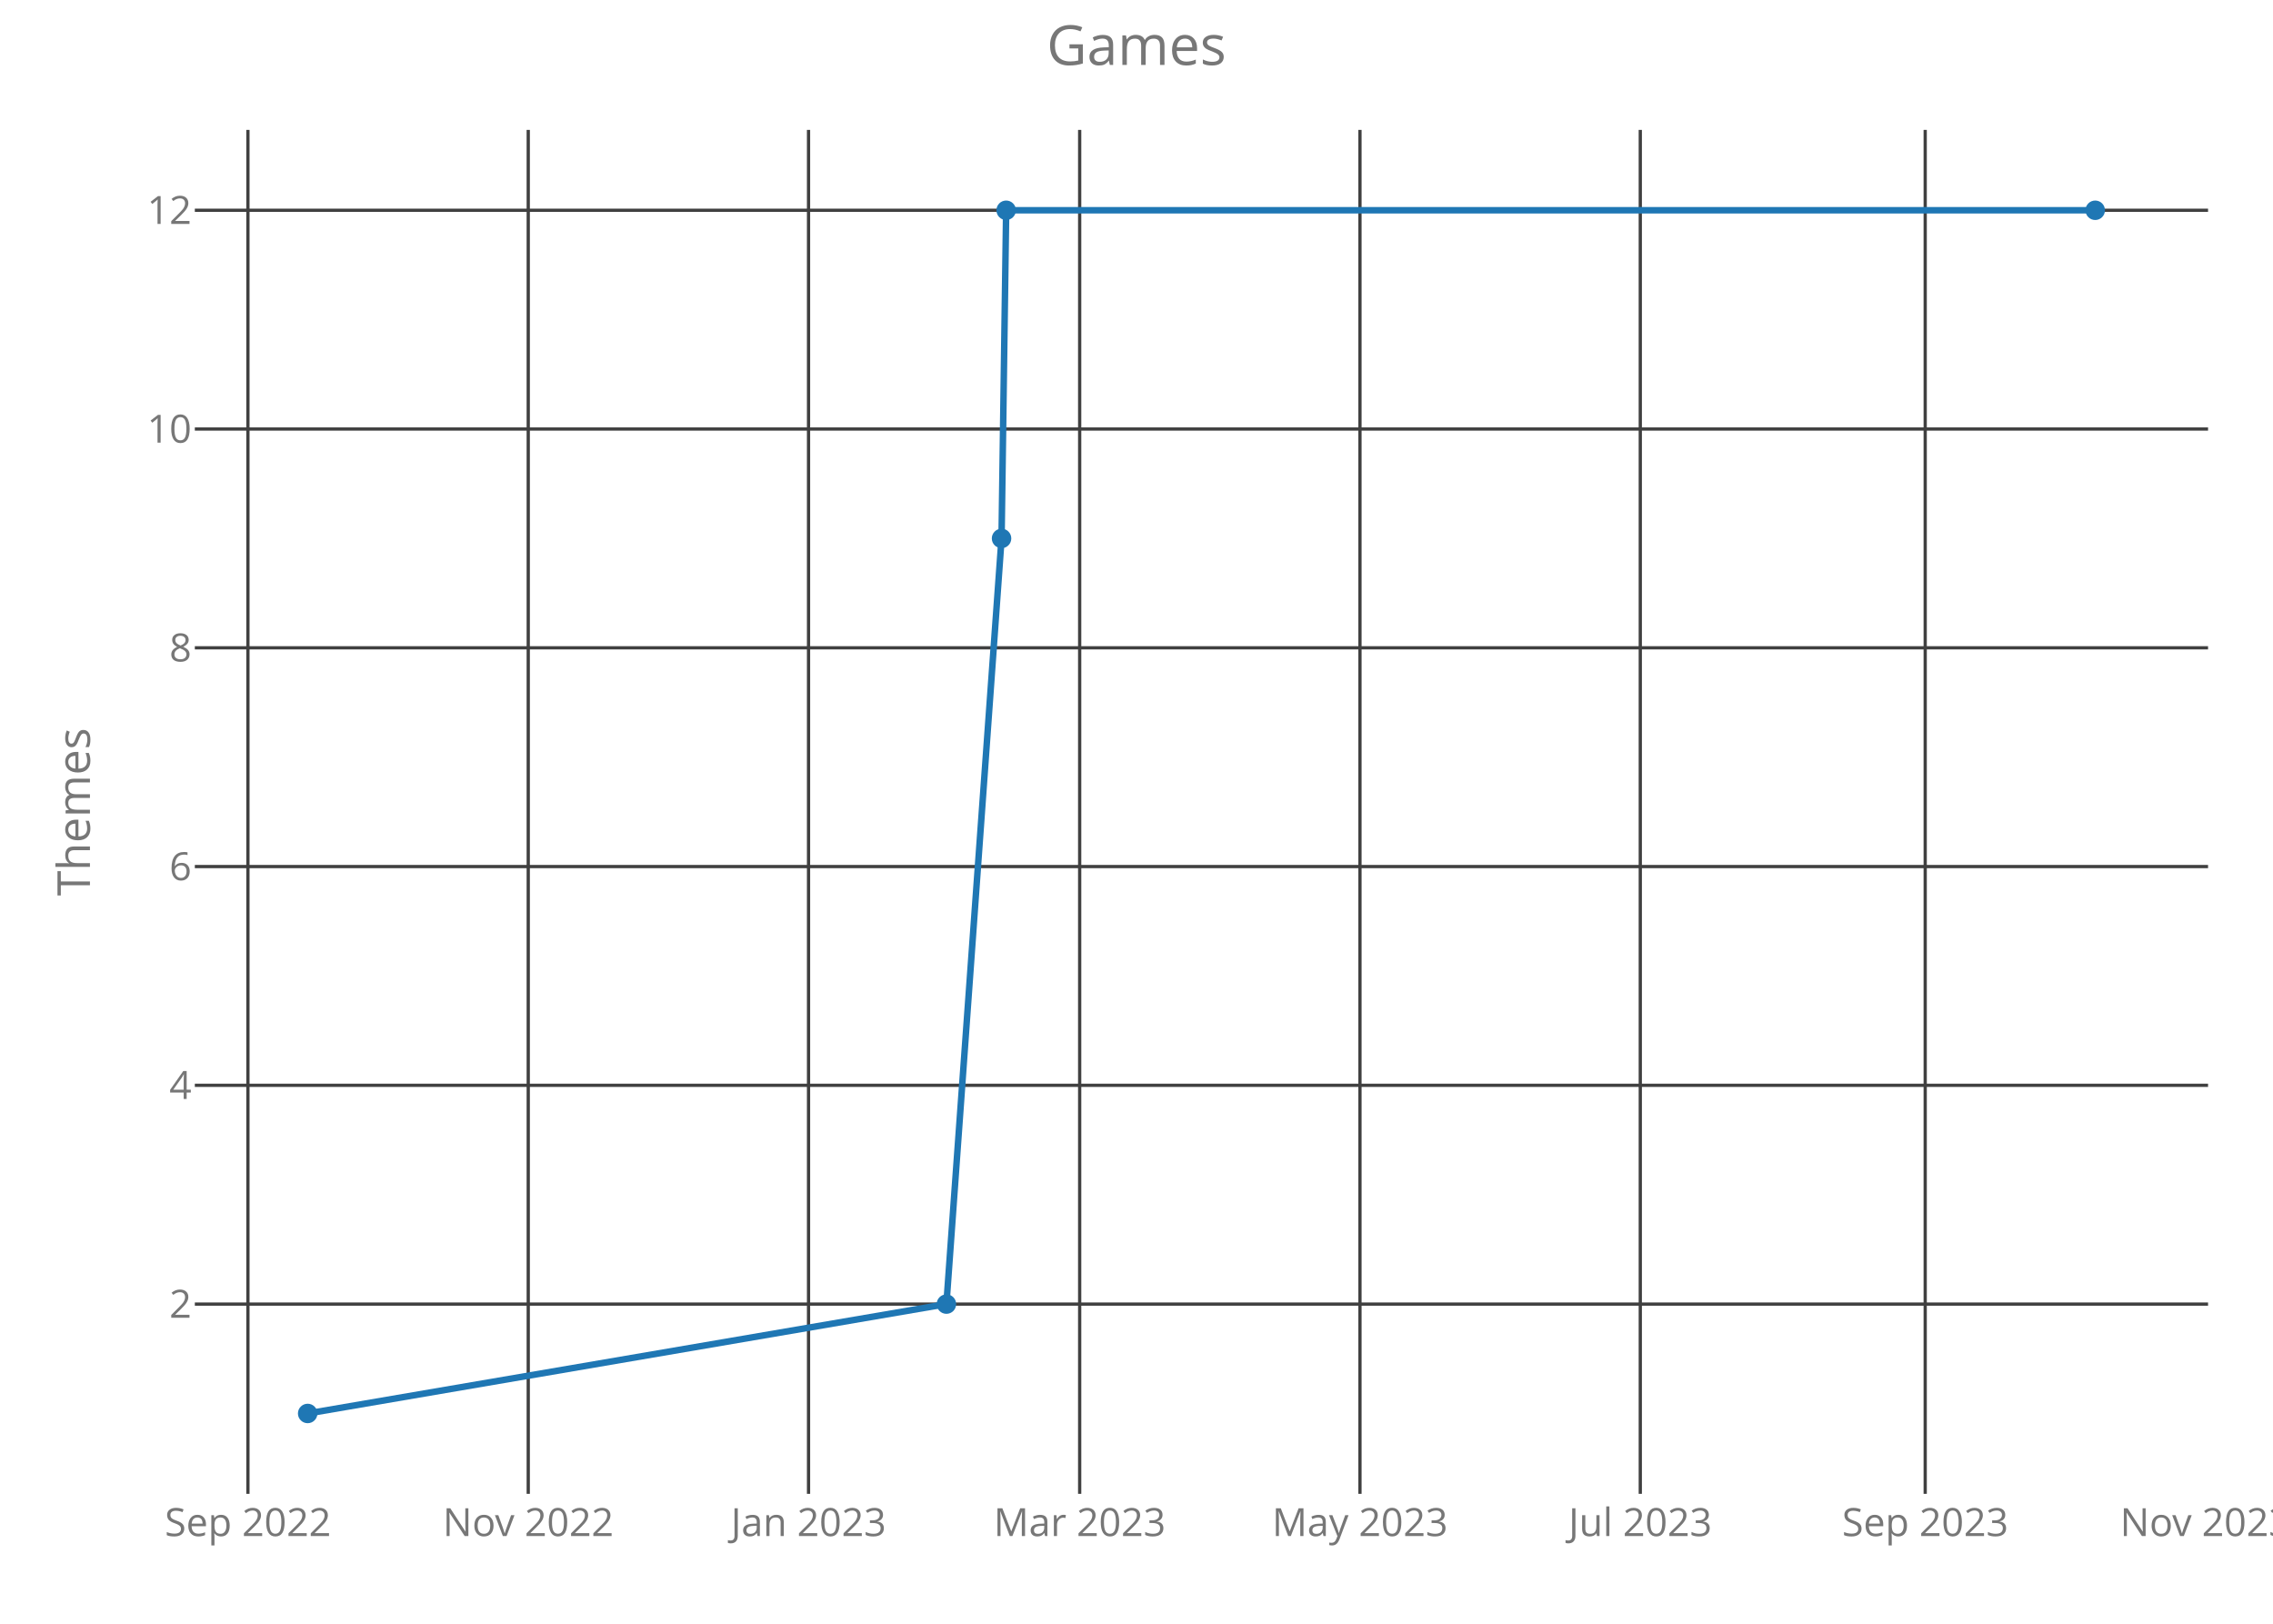
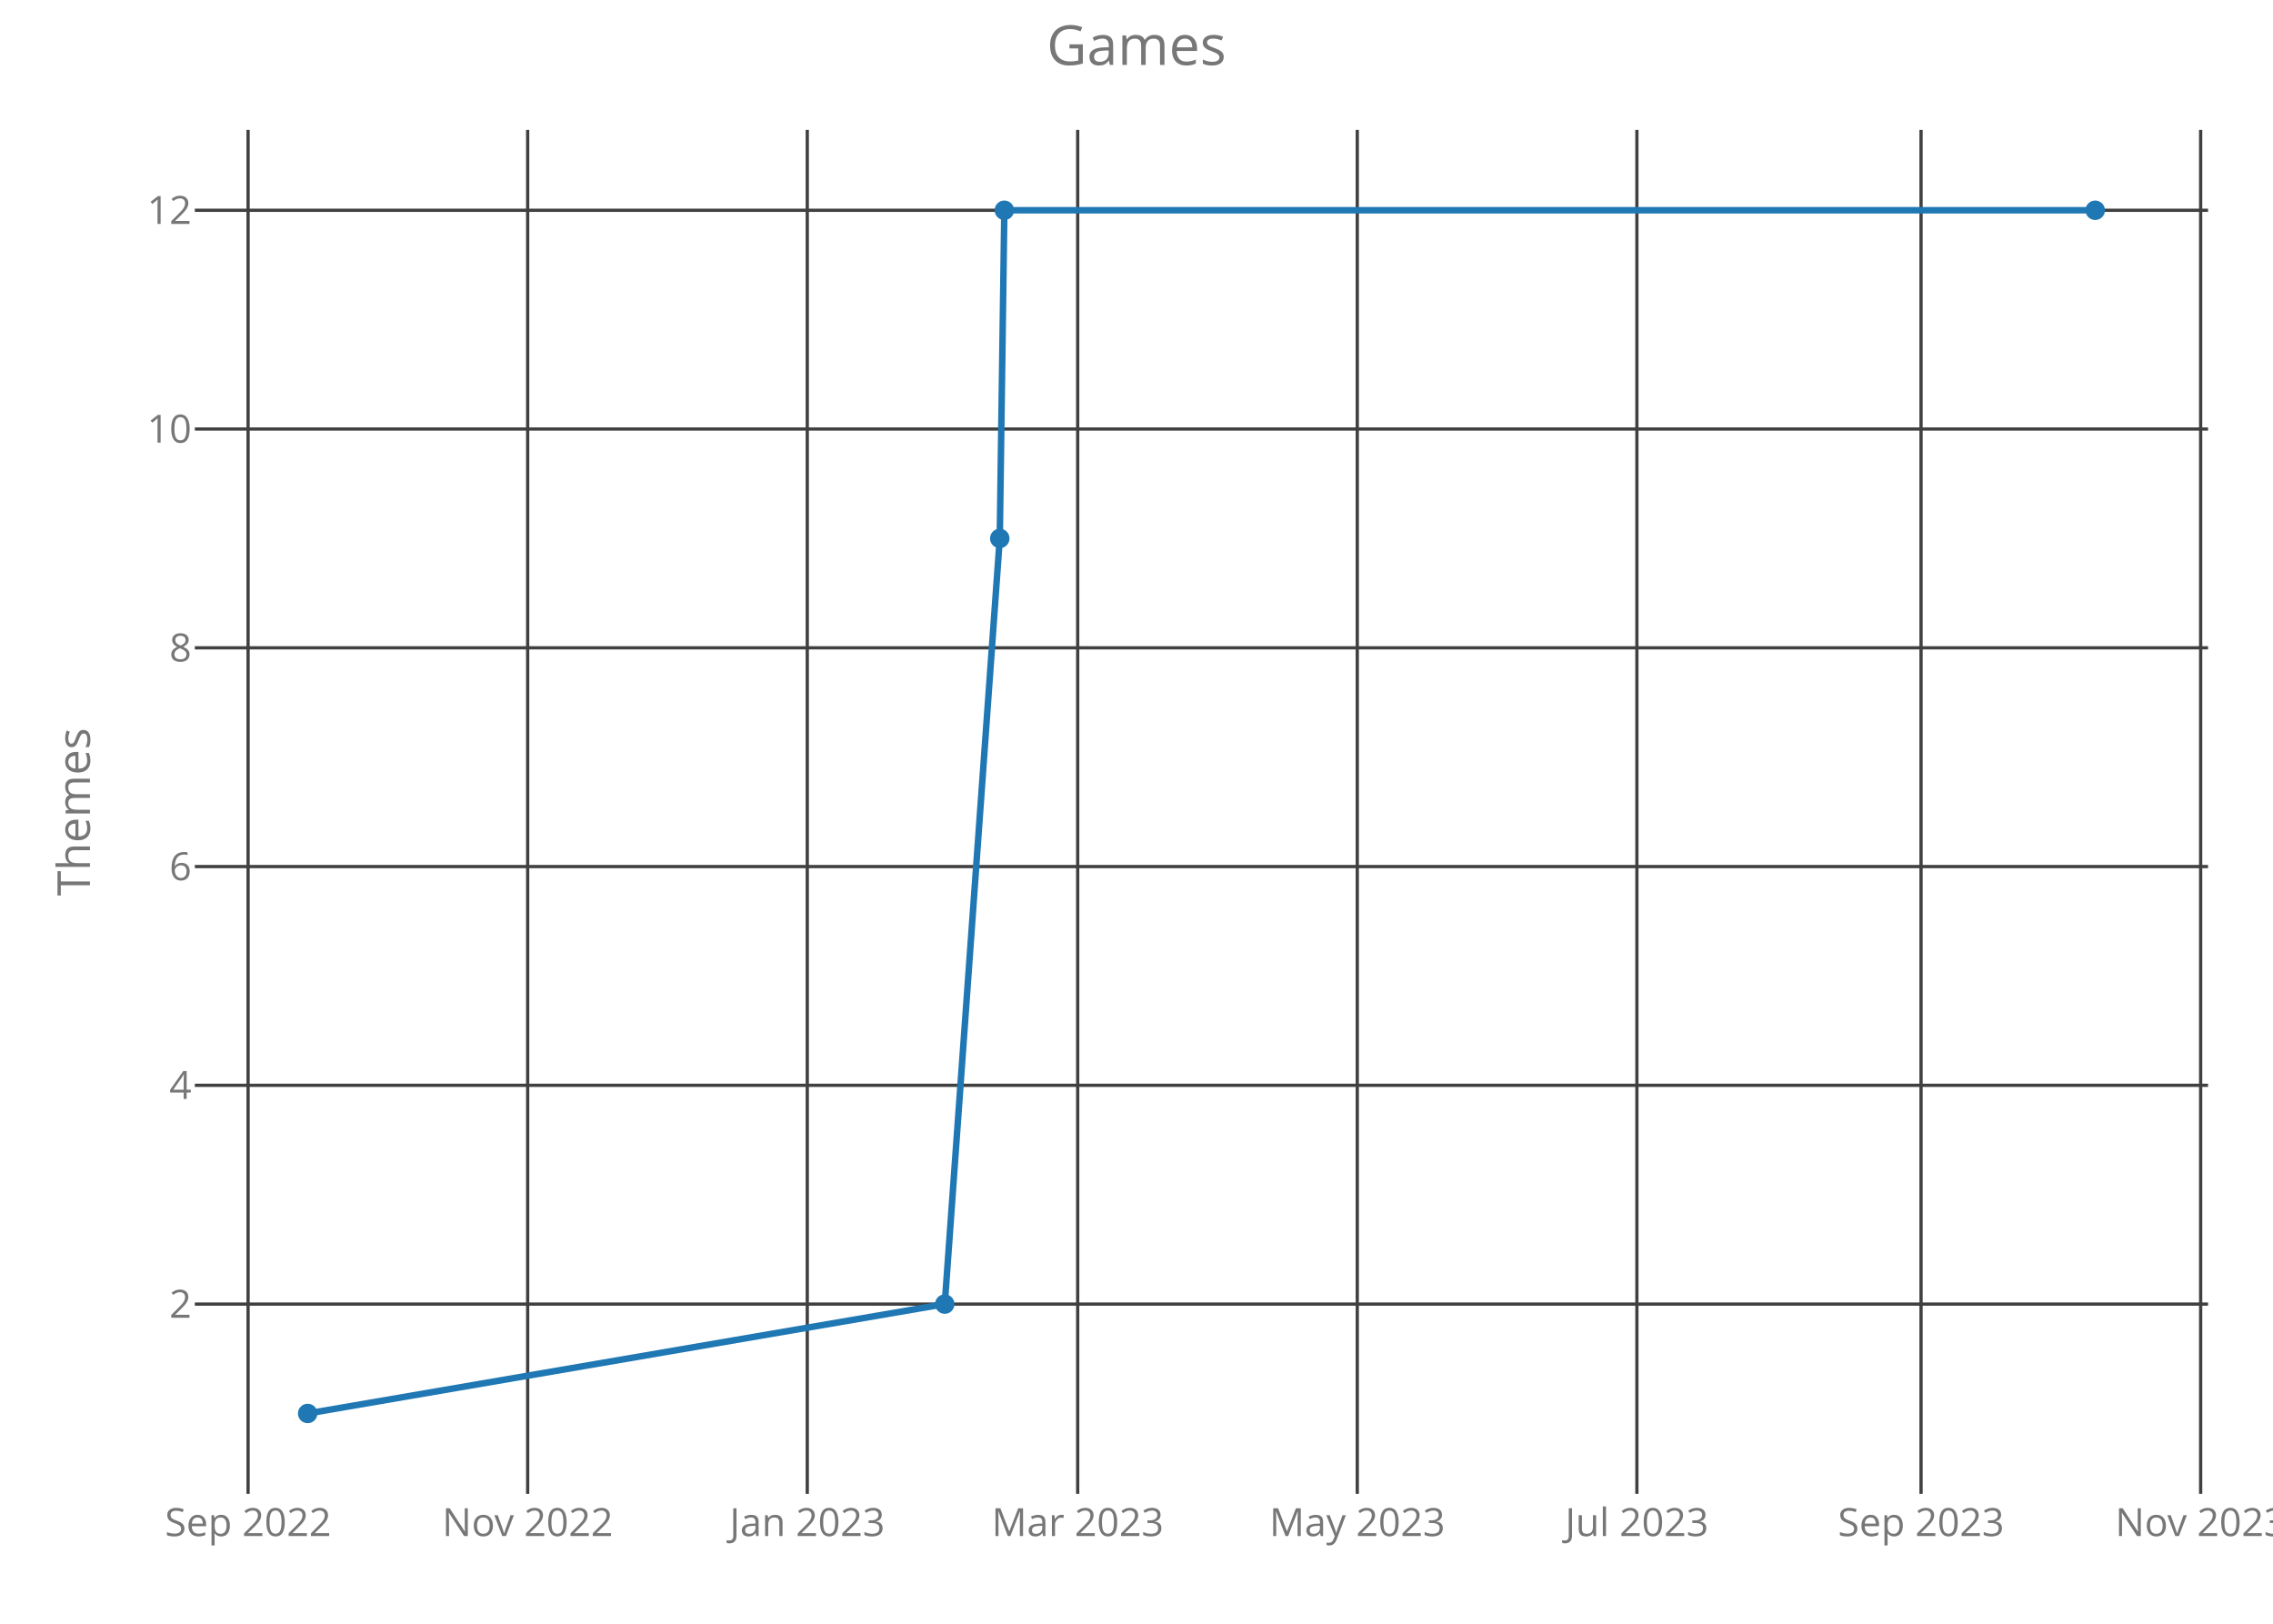
<svg xmlns="http://www.w3.org/2000/svg" class="main-svg" width="700" height="500" style="" viewBox="0 0 700 500">
  <rect x="0" y="0" width="700" height="500" style="fill: rgb(0, 0, 0); fill-opacity: 0;" />
-   <defs id="defs-55f1d2">
+   <defs id="defs-123b9a">
    <g class="clips">
-       <clipPath id="clip55f1d2xyplot" class="plotclip">
+       <clipPath id="clip123b9axyplot" class="plotclip">
        <rect width="620" height="420" />
      </clipPath>
-       <clipPath class="axesclip" id="clip55f1d2x">
+       <clipPath class="axesclip" id="clip123b9ax">
        <rect x="60" y="0" width="620" height="500" />
      </clipPath>
-       <clipPath class="axesclip" id="clip55f1d2y">
+       <clipPath class="axesclip" id="clip123b9ay">
        <rect x="0" y="40" width="700" height="420" />
      </clipPath>
-       <clipPath class="axesclip" id="clip55f1d2xy">
+       <clipPath class="axesclip" id="clip123b9axy">
        <rect x="60" y="40" width="620" height="420" />
      </clipPath>
    </g>
    <g class="gradients" />
  </defs>
  <g class="bglayer">
    <rect class="bg" x="60" y="40" width="620" height="420" style="fill: rgb(0, 0, 0); fill-opacity: 0; stroke-width: 0;" />
  </g>
  <g class="layer-below">
    <g class="imagelayer" />
    <g class="shapelayer" />
  </g>
  <g class="cartesianlayer">
    <g class="subplot xy">
      <g class="layer-subplot">
        <g class="shapelayer" />
        <g class="imagelayer" />
      </g>
      <g class="gridlayer">
        <g class="x">
-           <path class="xgrid crisp" transform="translate(76.35,0)" d="M0,40v420" style="stroke: rgb(64, 64, 64); stroke-opacity: 1; stroke-width: 1px;" />
-           <path class="xgrid crisp" transform="translate(162.68,0)" d="M0,40v420" style="stroke: rgb(64, 64, 64); stroke-opacity: 1; stroke-width: 1px;" />
-           <path class="xgrid crisp" transform="translate(249,0)" d="M0,40v420" style="stroke: rgb(64, 64, 64); stroke-opacity: 1; stroke-width: 1px;" />
-           <path class="xgrid crisp" transform="translate(332.5,0)" d="M0,40v420" style="stroke: rgb(64, 64, 64); stroke-opacity: 1; stroke-width: 1px;" />
-           <path class="xgrid crisp" transform="translate(418.82,0)" d="M0,40v420" style="stroke: rgb(64, 64, 64); stroke-opacity: 1; stroke-width: 1px;" />
-           <path class="xgrid crisp" transform="translate(505.15,0)" d="M0,40v420" style="stroke: rgb(64, 64, 64); stroke-opacity: 1; stroke-width: 1px;" />
-           <path class="xgrid crisp" transform="translate(592.89,0)" d="M0,40v420" style="stroke: rgb(64, 64, 64); stroke-opacity: 1; stroke-width: 1px;" />
+           <path class="xgrid crisp" transform="translate(76.4,0)" d="M0,40v420" style="stroke: rgb(64, 64, 64); stroke-opacity: 1; stroke-width: 1px;" />
+           <path class="xgrid crisp" transform="translate(162.5,0)" d="M0,40v420" style="stroke: rgb(64, 64, 64); stroke-opacity: 1; stroke-width: 1px;" />
+           <path class="xgrid crisp" transform="translate(248.61,0)" d="M0,40v420" style="stroke: rgb(64, 64, 64); stroke-opacity: 1; stroke-width: 1px;" />
+           <path class="xgrid crisp" transform="translate(331.89,0)" d="M0,40v420" style="stroke: rgb(64, 64, 64); stroke-opacity: 1; stroke-width: 1px;" />
+           <path class="xgrid crisp" transform="translate(417.99,0)" d="M0,40v420" style="stroke: rgb(64, 64, 64); stroke-opacity: 1; stroke-width: 1px;" />
+           <path class="xgrid crisp" transform="translate(504.1,0)" d="M0,40v420" style="stroke: rgb(64, 64, 64); stroke-opacity: 1; stroke-width: 1px;" />
+           <path class="xgrid crisp" transform="translate(591.61,0)" d="M0,40v420" style="stroke: rgb(64, 64, 64); stroke-opacity: 1; stroke-width: 1px;" />
+           <path class="xgrid crisp" transform="translate(677.72,0)" d="M0,40v420" style="stroke: rgb(64, 64, 64); stroke-opacity: 1; stroke-width: 1px;" />
        </g>
        <g class="y">
          <path class="ygrid crisp" transform="translate(0,401.57)" d="M60,0h620" style="stroke: rgb(64, 64, 64); stroke-opacity: 1; stroke-width: 1px;" />
          <path class="ygrid crisp" transform="translate(0,334.2)" d="M60,0h620" style="stroke: rgb(64, 64, 64); stroke-opacity: 1; stroke-width: 1px;" />
          <path class="ygrid crisp" transform="translate(0,266.84)" d="M60,0h620" style="stroke: rgb(64, 64, 64); stroke-opacity: 1; stroke-width: 1px;" />
          <path class="ygrid crisp" transform="translate(0,199.48)" d="M60,0h620" style="stroke: rgb(64, 64, 64); stroke-opacity: 1; stroke-width: 1px;" />
          <path class="ygrid crisp" transform="translate(0,132.11)" d="M60,0h620" style="stroke: rgb(64, 64, 64); stroke-opacity: 1; stroke-width: 1px;" />
          <path class="ygrid crisp" transform="translate(0,64.75)" d="M60,0h620" style="stroke: rgb(64, 64, 64); stroke-opacity: 1; stroke-width: 1px;" />
        </g>
      </g>
      <g class="zerolinelayer" />
      <path class="xlines-below crisp" d="M0,0" style="fill: none;" />
      <path class="ylines-below crisp" d="M0,0" style="fill: none;" />
      <g class="overlines-below" />
      <g class="xaxislayer-below">
        <g class="xtick">
-           <text text-anchor="middle" x="0" y="473" transform="translate(76.35,0)" style="font-family: 'Open Sans'; font-size: 12px; fill: rgb(119, 119, 119); fill-opacity: 1; white-space: pre;">Sep 2022</text>
+           <text text-anchor="middle" x="0" y="473" transform="translate(76.4,0)" style="font-family: 'Open Sans'; font-size: 12px; fill: rgb(119, 119, 119); fill-opacity: 1; white-space: pre;">Sep 2022</text>
        </g>
        <g class="xtick">
-           <text text-anchor="middle" x="0" y="473" transform="translate(162.68,0)" style="font-family: 'Open Sans'; font-size: 12px; fill: rgb(119, 119, 119); fill-opacity: 1; white-space: pre;">Nov 2022</text>
+           <text text-anchor="middle" x="0" y="473" transform="translate(162.5,0)" style="font-family: 'Open Sans'; font-size: 12px; fill: rgb(119, 119, 119); fill-opacity: 1; white-space: pre;">Nov 2022</text>
        </g>
        <g class="xtick">
-           <text text-anchor="middle" x="0" y="473" transform="translate(249,0)" style="font-family: 'Open Sans'; font-size: 12px; fill: rgb(119, 119, 119); fill-opacity: 1; white-space: pre;">Jan 2023</text>
+           <text text-anchor="middle" x="0" y="473" transform="translate(248.61,0)" style="font-family: 'Open Sans'; font-size: 12px; fill: rgb(119, 119, 119); fill-opacity: 1; white-space: pre;">Jan 2023</text>
        </g>
        <g class="xtick">
-           <text text-anchor="middle" x="0" y="473" transform="translate(332.5,0)" style="font-family: 'Open Sans'; font-size: 12px; fill: rgb(119, 119, 119); fill-opacity: 1; white-space: pre;">Mar 2023</text>
+           <text text-anchor="middle" x="0" y="473" transform="translate(331.89,0)" style="font-family: 'Open Sans'; font-size: 12px; fill: rgb(119, 119, 119); fill-opacity: 1; white-space: pre;">Mar 2023</text>
        </g>
        <g class="xtick">
-           <text text-anchor="middle" x="0" y="473" transform="translate(418.82,0)" style="font-family: 'Open Sans'; font-size: 12px; fill: rgb(119, 119, 119); fill-opacity: 1; white-space: pre;">May 2023</text>
+           <text text-anchor="middle" x="0" y="473" transform="translate(417.99,0)" style="font-family: 'Open Sans'; font-size: 12px; fill: rgb(119, 119, 119); fill-opacity: 1; white-space: pre;">May 2023</text>
        </g>
        <g class="xtick">
-           <text text-anchor="middle" x="0" y="473" transform="translate(505.15,0)" style="font-family: 'Open Sans'; font-size: 12px; fill: rgb(119, 119, 119); fill-opacity: 1; white-space: pre;">Jul 2023</text>
+           <text text-anchor="middle" x="0" y="473" transform="translate(504.1,0)" style="font-family: 'Open Sans'; font-size: 12px; fill: rgb(119, 119, 119); fill-opacity: 1; white-space: pre;">Jul 2023</text>
        </g>
        <g class="xtick">
-           <text text-anchor="middle" x="0" y="473" transform="translate(592.89,0)" style="font-family: 'Open Sans'; font-size: 12px; fill: rgb(119, 119, 119); fill-opacity: 1; white-space: pre;">Sep 2023</text>
+           <text text-anchor="middle" x="0" y="473" transform="translate(591.61,0)" style="font-family: 'Open Sans'; font-size: 12px; fill: rgb(119, 119, 119); fill-opacity: 1; white-space: pre;">Sep 2023</text>
        </g>
        <g class="xtick">
-           <text text-anchor="middle" x="0" y="473" transform="translate(679.21,0)" style="font-family: 'Open Sans'; font-size: 12px; fill: rgb(119, 119, 119); fill-opacity: 1; white-space: pre;">Nov 2023</text>
+           <text text-anchor="middle" x="0" y="473" transform="translate(677.72,0)" style="font-family: 'Open Sans'; font-size: 12px; fill: rgb(119, 119, 119); fill-opacity: 1; white-space: pre;">Nov 2023</text>
        </g>
      </g>
      <g class="yaxislayer-below">
        <g class="ytick">
          <text text-anchor="end" x="59" y="4.2" transform="translate(0,401.57)" style="font-family: 'Open Sans'; font-size: 12px; fill: rgb(119, 119, 119); fill-opacity: 1; white-space: pre;">2</text>
        </g>
        <g class="ytick">
          <text text-anchor="end" x="59" y="4.2" transform="translate(0,334.2)" style="font-family: 'Open Sans'; font-size: 12px; fill: rgb(119, 119, 119); fill-opacity: 1; white-space: pre;">4</text>
        </g>
        <g class="ytick">
          <text text-anchor="end" x="59" y="4.2" transform="translate(0,266.84)" style="font-family: 'Open Sans'; font-size: 12px; fill: rgb(119, 119, 119); fill-opacity: 1; white-space: pre;">6</text>
        </g>
        <g class="ytick">
          <text text-anchor="end" x="59" y="4.2" transform="translate(0,199.48)" style="font-family: 'Open Sans'; font-size: 12px; fill: rgb(119, 119, 119); fill-opacity: 1; white-space: pre;">8</text>
        </g>
        <g class="ytick">
          <text text-anchor="end" x="59" y="4.2" transform="translate(0,132.11)" style="font-family: 'Open Sans'; font-size: 12px; fill: rgb(119, 119, 119); fill-opacity: 1; white-space: pre;">10</text>
        </g>
        <g class="ytick">
          <text text-anchor="end" x="59" y="4.2" transform="translate(0,64.75)" style="font-family: 'Open Sans'; font-size: 12px; fill: rgb(119, 119, 119); fill-opacity: 1; white-space: pre;">12</text>
        </g>
      </g>
      <g class="overaxes-below" />
-       <g class="plot" transform="translate(60,40)" clip-path="url('#clip55f1d2xyplot')">
+       <g class="plot" transform="translate(60,40)" clip-path="url('#clip123b9axyplot')">
        <g class="scatterlayer mlayer">
-           <g class="trace scatter tracef17a2a" style="stroke-miterlimit: 2; opacity: 1;">
+           <g class="trace scatter trace5582a1" style="stroke-miterlimit: 2; opacity: 1;">
            <g class="fills" />
            <g class="errorbars" />
            <g class="lines">
-               <path class="js-line" d="M34.75,395.25L231.46,361.57L248.44,125.8L249.86,24.75L585.25,24.75" style="vector-effect: non-scaling-stroke; fill: none; stroke: rgb(31, 119, 180); stroke-opacity: 1; stroke-width: 2px; opacity: 1;" />
+               <path class="js-line" d="M34.75,395.25L230.95,361.57L247.89,125.8L249.3,24.75L585.25,24.75" style="vector-effect: non-scaling-stroke; fill: none; stroke: rgb(31, 119, 180); stroke-opacity: 1; stroke-width: 2px; opacity: 1;" />
            </g>
            <g class="points">
              <path class="point" transform="translate(34.75,395.25)" d="M3,0A3,3 0 1,1 0,-3A3,3 0 0,1 3,0Z" style="opacity: 1; stroke-width: 0px; fill: rgb(31, 119, 180); fill-opacity: 1;" />
-               <path class="point" transform="translate(231.46,361.57)" d="M3,0A3,3 0 1,1 0,-3A3,3 0 0,1 3,0Z" style="opacity: 1; stroke-width: 0px; fill: rgb(31, 119, 180); fill-opacity: 1;" />
-               <path class="point" transform="translate(248.44,125.8)" d="M3,0A3,3 0 1,1 0,-3A3,3 0 0,1 3,0Z" style="opacity: 1; stroke-width: 0px; fill: rgb(31, 119, 180); fill-opacity: 1;" />
-               <path class="point" transform="translate(249.86,24.75)" d="M3,0A3,3 0 1,1 0,-3A3,3 0 0,1 3,0Z" style="opacity: 1; stroke-width: 0px; fill: rgb(31, 119, 180); fill-opacity: 1;" />
+               <path class="point" transform="translate(230.95,361.57)" d="M3,0A3,3 0 1,1 0,-3A3,3 0 0,1 3,0Z" style="opacity: 1; stroke-width: 0px; fill: rgb(31, 119, 180); fill-opacity: 1;" />
+               <path class="point" transform="translate(247.89,125.8)" d="M3,0A3,3 0 1,1 0,-3A3,3 0 0,1 3,0Z" style="opacity: 1; stroke-width: 0px; fill: rgb(31, 119, 180); fill-opacity: 1;" />
+               <path class="point" transform="translate(249.3,24.75)" d="M3,0A3,3 0 1,1 0,-3A3,3 0 0,1 3,0Z" style="opacity: 1; stroke-width: 0px; fill: rgb(31, 119, 180); fill-opacity: 1;" />
              <path class="point" transform="translate(585.25,24.75)" d="M3,0A3,3 0 1,1 0,-3A3,3 0 0,1 3,0Z" style="opacity: 1; stroke-width: 0px; fill: rgb(31, 119, 180); fill-opacity: 1;" />
            </g>
            <g class="text" />
          </g>
        </g>
      </g>
      <g class="overplot" />
      <path class="xlines-above" />
      <path class="ylines-above" />
      <g class="overlines-above" />
      <g class="xaxislayer-above" />
      <g class="yaxislayer-above" />
      <g class="overaxes-above" />
    </g>
  </g>
  <g class="polarlayer" />
  <g class="ternarylayer" />
  <g class="geolayer" />
  <g class="funnelarealayer" />
  <g class="pielayer" />
  <g class="treemaplayer" />
  <g class="sunburstlayer" />
  <g class="glimages" />
-   <defs id="topdefs-55f1d2">
+   <defs id="topdefs-123b9a">
    <g class="clips" />
  </defs>
  <g class="layer-above">
    <g class="imagelayer" />
    <g class="shapelayer" />
  </g>
  <g class="infolayer">
    <g class="g-gtitle">
      <text class="gtitle" x="350" y="20" text-anchor="middle" dy="0em" style="font-family: 'Open Sans'; font-size: 17px; fill: rgb(119, 119, 119); opacity: 1; font-weight: normal; white-space: pre;">Games</text>
    </g>
    <g class="g-xtitle" />
    <g class="g-ytitle">
      <text class="ytitle" transform="rotate(-90,27.7,250)" x="27.7" y="250" text-anchor="middle" style="font-family: 'Open Sans'; font-size: 14px; fill: rgb(119, 119, 119); opacity: 1; font-weight: normal; white-space: pre;">Themes</text>
    </g>
  </g>
</svg>
